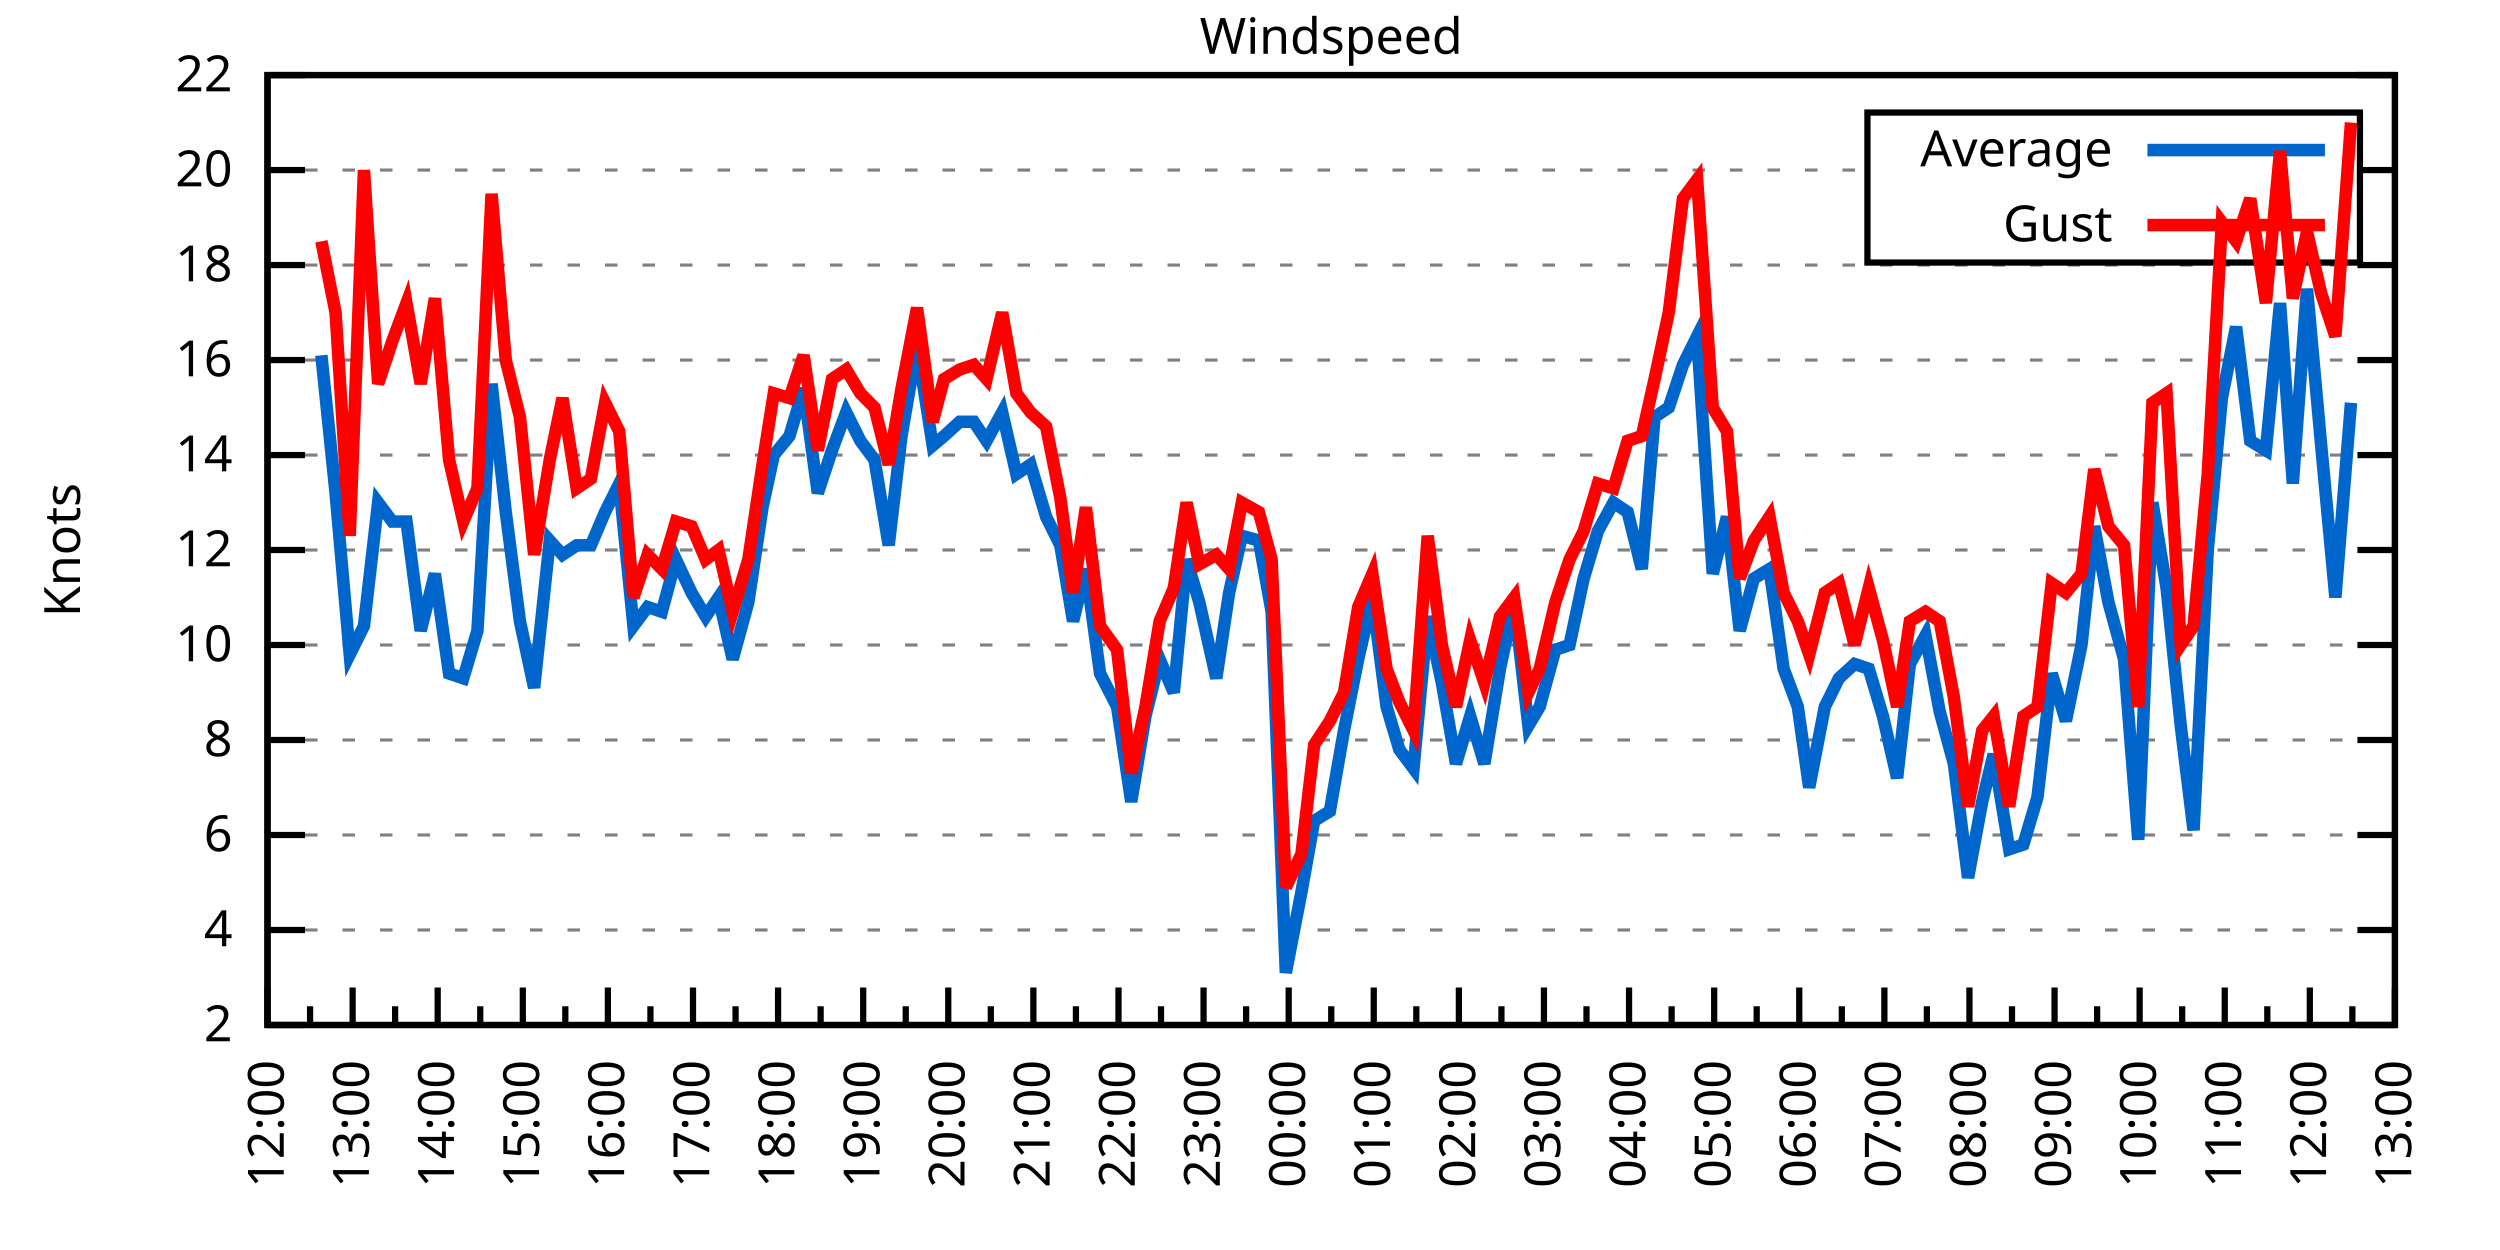
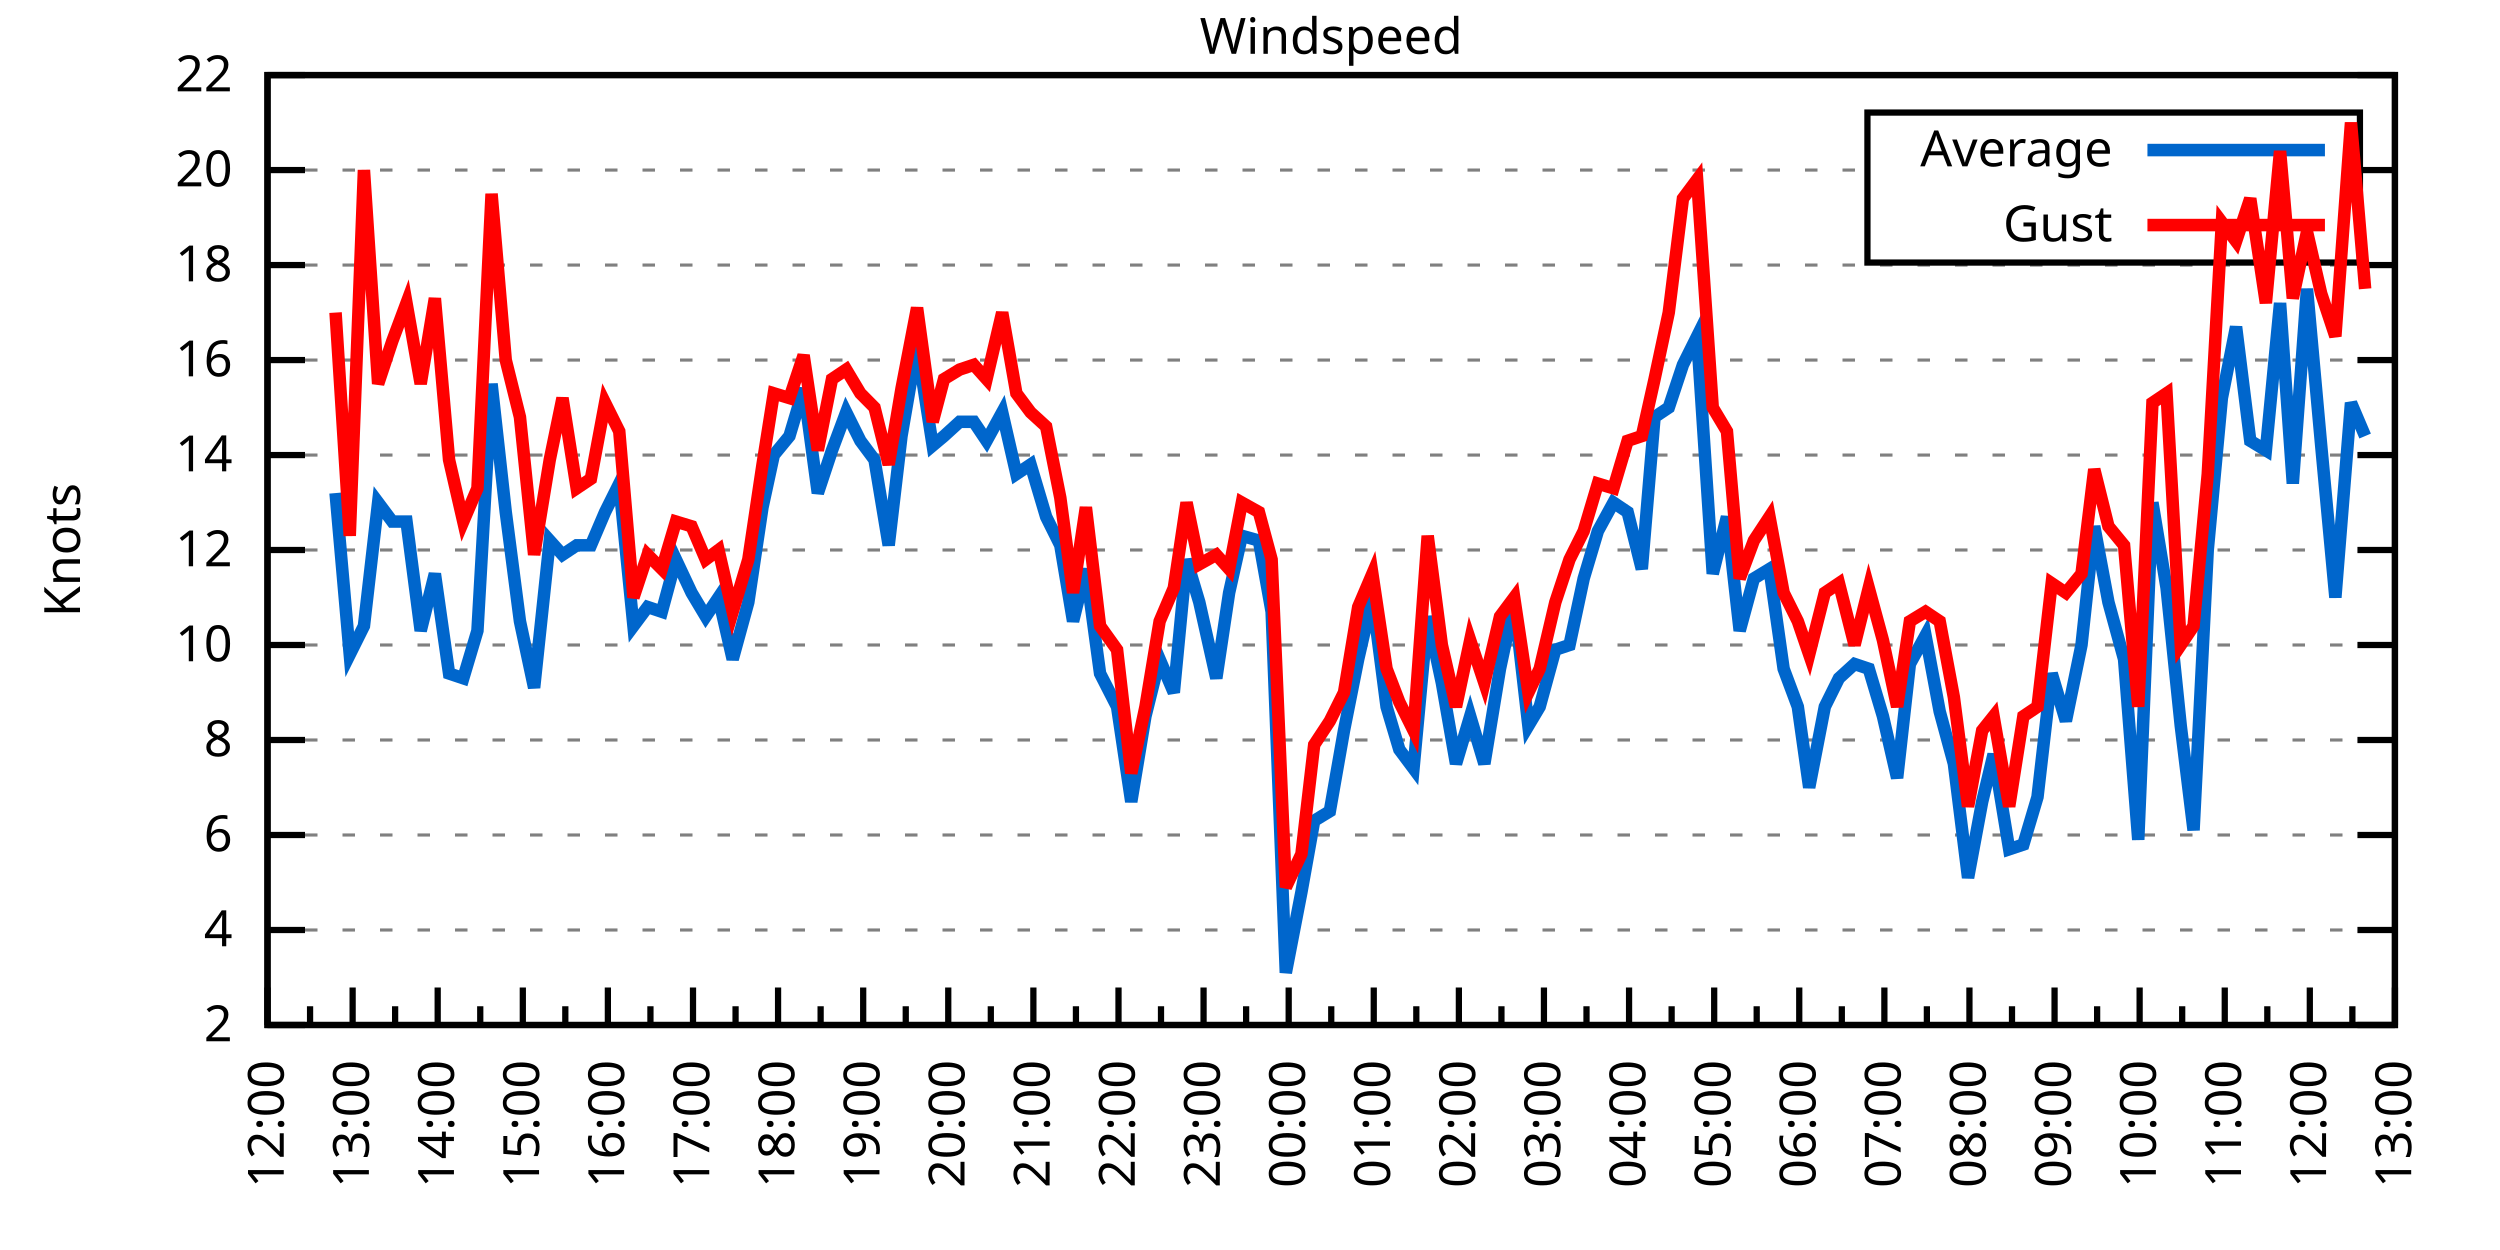
<svg xmlns="http://www.w3.org/2000/svg" xmlns:xlink="http://www.w3.org/1999/xlink" width="400" height="200" viewBox="0 0 400 200">
  <g id="gnuplot_canvas">
    <rect x="0" y="0" width="400" height="200" fill="none" />
    <defs>
      <circle id="gpDot" r="0.5" stroke-width="0.5" stroke="currentColor" />
      <path id="gpPt0" stroke-width="0.333" stroke="currentColor" d="M-1,0 h2 M0,-1 v2" />
      <path id="gpPt1" stroke-width="0.333" stroke="currentColor" d="M-1,-1 L1,1 M1,-1 L-1,1" />
      <path id="gpPt2" stroke-width="0.333" stroke="currentColor" d="M-1,0 L1,0 M0,-1 L0,1 M-1,-1 L1,1 M-1,1 L1,-1" />
      <rect id="gpPt3" stroke-width="0.333" stroke="currentColor" x="-1" y="-1" width="2" height="2" />
      <rect id="gpPt4" stroke-width="0.333" stroke="currentColor" fill="currentColor" x="-1" y="-1" width="2" height="2" />
      <circle id="gpPt5" stroke-width="0.333" stroke="currentColor" cx="0" cy="0" r="1" />
      <use xlink:href="#gpPt5" id="gpPt6" fill="currentColor" stroke="none" />
      <path id="gpPt7" stroke-width="0.333" stroke="currentColor" d="M0,-1.33 L-1.33,0.67 L1.33,0.67 z" />
      <use xlink:href="#gpPt7" id="gpPt8" fill="currentColor" stroke="none" />
      <use xlink:href="#gpPt7" id="gpPt9" stroke="currentColor" transform="rotate(180)" />
      <use xlink:href="#gpPt9" id="gpPt10" fill="currentColor" stroke="none" />
      <use xlink:href="#gpPt3" id="gpPt11" stroke="currentColor" transform="rotate(45)" />
      <use xlink:href="#gpPt11" id="gpPt12" fill="currentColor" stroke="none" />
      <path id="gpPt13" stroke-width="0.333" stroke="currentColor" d="M0,1.330 L1.265,0.411 L0.782,-1.067 L-0.782,-1.076 L-1.265,0.411 z" />
      <use xlink:href="#gpPt13" id="gpPt14" fill="currentColor" stroke="none" />
      <filter id="textbox" filterUnits="objectBoundingBox" x="0" y="0" height="1" width="1">
        <feFlood flood-color="white" flood-opacity="1" result="bgnd" />
        <feComposite in="SourceGraphic" in2="bgnd" operator="atop" />
      </filter>
      <filter id="greybox" filterUnits="objectBoundingBox" x="0" y="0" height="1" width="1">
        <feFlood flood-color="lightgrey" flood-opacity="1" result="grey" />
        <feComposite in="SourceGraphic" in2="grey" operator="atop" />
      </filter>
    </defs>
    <g fill="none" color="white" stroke="currentColor" stroke-width="1.00" stroke-linecap="butt" stroke-linejoin="miter">
</g>
    <g fill="none" color="black" stroke="currentColor" stroke-width="1.00" stroke-linecap="butt" stroke-linejoin="miter">
      <g stroke="none" shape-rendering="crispEdges">
        <polygon fill="rgb(255, 255, 255)" points="42.80,164.00 383.18,164.00 383.18,12.02 42.80,12.02 " />
      </g>
    </g>
    <g fill="none" color="black" stroke="currentColor" stroke-width="1.00" stroke-linecap="butt" stroke-linejoin="miter">
</g>
    <g fill="none" color="black" stroke="black" stroke-width="0.50" stroke-linecap="butt" stroke-linejoin="miter">
</g>
    <g fill="none" color="gray" stroke="currentColor" stroke-width="0.50" stroke-linecap="butt" stroke-linejoin="miter">
      <path stroke="gray" stroke-dasharray="2,4" class="gridline" d="M42.80,164.00 L383.19,164.00  " />
    </g>
    <g fill="none" color="gray" stroke="gray" stroke-width="1.00" stroke-linecap="butt" stroke-linejoin="miter">
</g>
    <g fill="none" color="black" stroke="currentColor" stroke-width="1.00" stroke-linecap="butt" stroke-linejoin="miter">
      <path stroke="black" d="M42.80,164.00 L48.80,164.00 M383.19,164.00 L377.19,164.00  " />
      <g transform="translate(37.20,166.60)" stroke="none" fill="black" font-family="Sans" font-size="8.00" text-anchor="end">
        <text>
          <tspan font-family="Sans"> 2</tspan>
        </text>
      </g>
    </g>
    <g fill="none" color="black" stroke="currentColor" stroke-width="1.00" stroke-linecap="butt" stroke-linejoin="miter">
</g>
    <g fill="none" color="black" stroke="black" stroke-width="0.50" stroke-linecap="butt" stroke-linejoin="miter">
</g>
    <g fill="none" color="gray" stroke="currentColor" stroke-width="0.50" stroke-linecap="butt" stroke-linejoin="miter">
      <path stroke="gray" stroke-dasharray="2,4" class="gridline" d="M42.80,148.80 L383.19,148.80  " />
    </g>
    <g fill="none" color="gray" stroke="gray" stroke-width="1.00" stroke-linecap="butt" stroke-linejoin="miter">
</g>
    <g fill="none" color="black" stroke="currentColor" stroke-width="1.00" stroke-linecap="butt" stroke-linejoin="miter">
      <path stroke="black" d="M42.80,148.80 L48.80,148.80 M383.19,148.80 L377.19,148.80  " />
      <g transform="translate(37.20,151.40)" stroke="none" fill="black" font-family="Sans" font-size="8.00" text-anchor="end">
        <text>
          <tspan font-family="Sans"> 4</tspan>
        </text>
      </g>
    </g>
    <g fill="none" color="black" stroke="currentColor" stroke-width="1.00" stroke-linecap="butt" stroke-linejoin="miter">
</g>
    <g fill="none" color="black" stroke="black" stroke-width="0.50" stroke-linecap="butt" stroke-linejoin="miter">
</g>
    <g fill="none" color="gray" stroke="currentColor" stroke-width="0.50" stroke-linecap="butt" stroke-linejoin="miter">
      <path stroke="gray" stroke-dasharray="2,4" class="gridline" d="M42.80,133.60 L383.19,133.60  " />
    </g>
    <g fill="none" color="gray" stroke="gray" stroke-width="1.00" stroke-linecap="butt" stroke-linejoin="miter">
</g>
    <g fill="none" color="black" stroke="currentColor" stroke-width="1.00" stroke-linecap="butt" stroke-linejoin="miter">
      <path stroke="black" d="M42.80,133.60 L48.80,133.60 M383.19,133.60 L377.19,133.60  " />
      <g transform="translate(37.20,136.20)" stroke="none" fill="black" font-family="Sans" font-size="8.00" text-anchor="end">
        <text>
          <tspan font-family="Sans"> 6</tspan>
        </text>
      </g>
    </g>
    <g fill="none" color="black" stroke="currentColor" stroke-width="1.00" stroke-linecap="butt" stroke-linejoin="miter">
</g>
    <g fill="none" color="black" stroke="black" stroke-width="0.50" stroke-linecap="butt" stroke-linejoin="miter">
</g>
    <g fill="none" color="gray" stroke="currentColor" stroke-width="0.50" stroke-linecap="butt" stroke-linejoin="miter">
      <path stroke="gray" stroke-dasharray="2,4" class="gridline" d="M42.80,118.40 L383.19,118.40  " />
    </g>
    <g fill="none" color="gray" stroke="gray" stroke-width="1.00" stroke-linecap="butt" stroke-linejoin="miter">
</g>
    <g fill="none" color="black" stroke="currentColor" stroke-width="1.00" stroke-linecap="butt" stroke-linejoin="miter">
      <path stroke="black" d="M42.80,118.40 L48.80,118.40 M383.19,118.40 L377.19,118.40  " />
      <g transform="translate(37.20,121.00)" stroke="none" fill="black" font-family="Sans" font-size="8.00" text-anchor="end">
        <text>
          <tspan font-family="Sans"> 8</tspan>
        </text>
      </g>
    </g>
    <g fill="none" color="black" stroke="currentColor" stroke-width="1.00" stroke-linecap="butt" stroke-linejoin="miter">
</g>
    <g fill="none" color="black" stroke="black" stroke-width="0.50" stroke-linecap="butt" stroke-linejoin="miter">
</g>
    <g fill="none" color="gray" stroke="currentColor" stroke-width="0.50" stroke-linecap="butt" stroke-linejoin="miter">
      <path stroke="gray" stroke-dasharray="2,4" class="gridline" d="M42.80,103.20 L383.19,103.20  " />
    </g>
    <g fill="none" color="gray" stroke="gray" stroke-width="1.00" stroke-linecap="butt" stroke-linejoin="miter">
</g>
    <g fill="none" color="black" stroke="currentColor" stroke-width="1.00" stroke-linecap="butt" stroke-linejoin="miter">
      <path stroke="black" d="M42.80,103.20 L48.80,103.20 M383.19,103.20 L377.19,103.20  " />
      <g transform="translate(37.20,105.80)" stroke="none" fill="black" font-family="Sans" font-size="8.00" text-anchor="end">
        <text>
          <tspan font-family="Sans"> 10</tspan>
        </text>
      </g>
    </g>
    <g fill="none" color="black" stroke="currentColor" stroke-width="1.00" stroke-linecap="butt" stroke-linejoin="miter">
</g>
    <g fill="none" color="black" stroke="black" stroke-width="0.50" stroke-linecap="butt" stroke-linejoin="miter">
</g>
    <g fill="none" color="gray" stroke="currentColor" stroke-width="0.50" stroke-linecap="butt" stroke-linejoin="miter">
      <path stroke="gray" stroke-dasharray="2,4" class="gridline" d="M42.80,88.00 L383.19,88.00  " />
    </g>
    <g fill="none" color="gray" stroke="gray" stroke-width="1.00" stroke-linecap="butt" stroke-linejoin="miter">
</g>
    <g fill="none" color="black" stroke="currentColor" stroke-width="1.00" stroke-linecap="butt" stroke-linejoin="miter">
      <path stroke="black" d="M42.80,88.00 L48.80,88.00 M383.19,88.00 L377.19,88.00  " />
      <g transform="translate(37.20,90.60)" stroke="none" fill="black" font-family="Sans" font-size="8.00" text-anchor="end">
        <text>
          <tspan font-family="Sans"> 12</tspan>
        </text>
      </g>
    </g>
    <g fill="none" color="black" stroke="currentColor" stroke-width="1.00" stroke-linecap="butt" stroke-linejoin="miter">
</g>
    <g fill="none" color="black" stroke="black" stroke-width="0.50" stroke-linecap="butt" stroke-linejoin="miter">
</g>
    <g fill="none" color="gray" stroke="currentColor" stroke-width="0.50" stroke-linecap="butt" stroke-linejoin="miter">
      <path stroke="gray" stroke-dasharray="2,4" class="gridline" d="M42.80,72.81 L383.19,72.81  " />
    </g>
    <g fill="none" color="gray" stroke="gray" stroke-width="1.00" stroke-linecap="butt" stroke-linejoin="miter">
</g>
    <g fill="none" color="black" stroke="currentColor" stroke-width="1.00" stroke-linecap="butt" stroke-linejoin="miter">
      <path stroke="black" d="M42.80,72.81 L48.80,72.81 M383.19,72.81 L377.19,72.81  " />
      <g transform="translate(37.20,75.41)" stroke="none" fill="black" font-family="Sans" font-size="8.00" text-anchor="end">
        <text>
          <tspan font-family="Sans"> 14</tspan>
        </text>
      </g>
    </g>
    <g fill="none" color="black" stroke="currentColor" stroke-width="1.00" stroke-linecap="butt" stroke-linejoin="miter">
</g>
    <g fill="none" color="black" stroke="black" stroke-width="0.50" stroke-linecap="butt" stroke-linejoin="miter">
</g>
    <g fill="none" color="gray" stroke="currentColor" stroke-width="0.50" stroke-linecap="butt" stroke-linejoin="miter">
      <path stroke="gray" stroke-dasharray="2,4" class="gridline" d="M42.80,57.61 L383.19,57.61  " />
    </g>
    <g fill="none" color="gray" stroke="gray" stroke-width="1.00" stroke-linecap="butt" stroke-linejoin="miter">
</g>
    <g fill="none" color="black" stroke="currentColor" stroke-width="1.00" stroke-linecap="butt" stroke-linejoin="miter">
      <path stroke="black" d="M42.80,57.61 L48.80,57.61 M383.19,57.61 L377.19,57.61  " />
      <g transform="translate(37.20,60.21)" stroke="none" fill="black" font-family="Sans" font-size="8.00" text-anchor="end">
        <text>
          <tspan font-family="Sans"> 16</tspan>
        </text>
      </g>
    </g>
    <g fill="none" color="black" stroke="currentColor" stroke-width="1.00" stroke-linecap="butt" stroke-linejoin="miter">
</g>
    <g fill="none" color="black" stroke="black" stroke-width="0.50" stroke-linecap="butt" stroke-linejoin="miter">
</g>
    <g fill="none" color="gray" stroke="currentColor" stroke-width="0.50" stroke-linecap="butt" stroke-linejoin="miter">
      <path stroke="gray" stroke-dasharray="2,4" class="gridline" d="M42.80,42.41 L383.19,42.41  " />
    </g>
    <g fill="none" color="gray" stroke="gray" stroke-width="1.00" stroke-linecap="butt" stroke-linejoin="miter">
</g>
    <g fill="none" color="black" stroke="currentColor" stroke-width="1.00" stroke-linecap="butt" stroke-linejoin="miter">
      <path stroke="black" d="M42.80,42.41 L48.80,42.41 M383.19,42.41 L377.19,42.41  " />
      <g transform="translate(37.20,45.01)" stroke="none" fill="black" font-family="Sans" font-size="8.00" text-anchor="end">
        <text>
          <tspan font-family="Sans"> 18</tspan>
        </text>
      </g>
    </g>
    <g fill="none" color="black" stroke="currentColor" stroke-width="1.00" stroke-linecap="butt" stroke-linejoin="miter">
</g>
    <g fill="none" color="black" stroke="black" stroke-width="0.50" stroke-linecap="butt" stroke-linejoin="miter">
</g>
    <g fill="none" color="gray" stroke="currentColor" stroke-width="0.50" stroke-linecap="butt" stroke-linejoin="miter">
      <path stroke="gray" stroke-dasharray="2,4" class="gridline" d="M42.80,27.21 L298.79,27.21 M377.59,27.21 L383.19,27.21  " />
    </g>
    <g fill="none" color="gray" stroke="gray" stroke-width="1.00" stroke-linecap="butt" stroke-linejoin="miter">
</g>
    <g fill="none" color="black" stroke="currentColor" stroke-width="1.00" stroke-linecap="butt" stroke-linejoin="miter">
      <path stroke="black" d="M42.80,27.21 L48.80,27.21 M383.19,27.21 L377.19,27.21  " />
      <g transform="translate(37.20,29.81)" stroke="none" fill="black" font-family="Sans" font-size="8.00" text-anchor="end">
        <text>
          <tspan font-family="Sans"> 20</tspan>
        </text>
      </g>
    </g>
    <g fill="none" color="black" stroke="currentColor" stroke-width="1.00" stroke-linecap="butt" stroke-linejoin="miter">
</g>
    <g fill="none" color="black" stroke="black" stroke-width="0.50" stroke-linecap="butt" stroke-linejoin="miter">
</g>
    <g fill="none" color="gray" stroke="currentColor" stroke-width="0.50" stroke-linecap="butt" stroke-linejoin="miter">
      <path stroke="gray" stroke-dasharray="2,4" class="gridline" d="M42.80,12.01 L383.19,12.01  " />
    </g>
    <g fill="none" color="gray" stroke="gray" stroke-width="1.00" stroke-linecap="butt" stroke-linejoin="miter">
</g>
    <g fill="none" color="black" stroke="currentColor" stroke-width="1.00" stroke-linecap="butt" stroke-linejoin="miter">
      <path stroke="black" d="M42.80,12.01 L48.80,12.01 M383.19,12.01 L377.19,12.01  " />
      <g transform="translate(37.20,14.61)" stroke="none" fill="black" font-family="Sans" font-size="8.00" text-anchor="end">
        <text>
          <tspan font-family="Sans"> 22</tspan>
        </text>
      </g>
    </g>
    <g fill="none" color="black" stroke="currentColor" stroke-width="1.00" stroke-linecap="butt" stroke-linejoin="miter">
      <path stroke="black" d="M42.80,164.00 L42.80,158.00  " />
      <g transform="translate(45.40,169.60) rotate(270)" stroke="none" fill="black" font-family="Sans" font-size="8.00" text-anchor="end">
        <text>
          <tspan font-family="Sans">12:00</tspan>
        </text>
      </g>
    </g>
    <g fill="none" color="black" stroke="currentColor" stroke-width="1.00" stroke-linecap="butt" stroke-linejoin="miter">
      <path stroke="black" d="M49.61,164.00 L49.61,161.00 M56.42,164.00 L56.42,158.00  " />
      <g transform="translate(59.02,169.60) rotate(270)" stroke="none" fill="black" font-family="Sans" font-size="8.00" text-anchor="end">
        <text>
          <tspan font-family="Sans">13:00</tspan>
        </text>
      </g>
    </g>
    <g fill="none" color="black" stroke="currentColor" stroke-width="1.00" stroke-linecap="butt" stroke-linejoin="miter">
      <path stroke="black" d="M63.22,164.00 L63.22,161.00 M70.03,164.00 L70.03,158.00  " />
      <g transform="translate(72.63,169.60) rotate(270)" stroke="none" fill="black" font-family="Sans" font-size="8.00" text-anchor="end">
        <text>
          <tspan font-family="Sans">14:00</tspan>
        </text>
      </g>
    </g>
    <g fill="none" color="black" stroke="currentColor" stroke-width="1.00" stroke-linecap="butt" stroke-linejoin="miter">
      <path stroke="black" d="M76.84,164.00 L76.84,161.00 M83.65,164.00 L83.65,158.00  " />
      <g transform="translate(86.25,169.60) rotate(270)" stroke="none" fill="black" font-family="Sans" font-size="8.00" text-anchor="end">
        <text>
          <tspan font-family="Sans">15:00</tspan>
        </text>
      </g>
    </g>
    <g fill="none" color="black" stroke="currentColor" stroke-width="1.00" stroke-linecap="butt" stroke-linejoin="miter">
      <path stroke="black" d="M90.45,164.00 L90.45,161.00 M97.26,164.00 L97.26,158.00  " />
      <g transform="translate(99.86,169.60) rotate(270)" stroke="none" fill="black" font-family="Sans" font-size="8.00" text-anchor="end">
        <text>
          <tspan font-family="Sans">16:00</tspan>
        </text>
      </g>
    </g>
    <g fill="none" color="black" stroke="currentColor" stroke-width="1.00" stroke-linecap="butt" stroke-linejoin="miter">
      <path stroke="black" d="M104.07,164.00 L104.07,161.00 M110.88,164.00 L110.88,158.00  " />
      <g transform="translate(113.48,169.60) rotate(270)" stroke="none" fill="black" font-family="Sans" font-size="8.00" text-anchor="end">
        <text>
          <tspan font-family="Sans">17:00</tspan>
        </text>
      </g>
    </g>
    <g fill="none" color="black" stroke="currentColor" stroke-width="1.00" stroke-linecap="butt" stroke-linejoin="miter">
      <path stroke="black" d="M117.69,164.00 L117.69,161.00 M124.49,164.00 L124.49,158.00  " />
      <g transform="translate(127.09,169.60) rotate(270)" stroke="none" fill="black" font-family="Sans" font-size="8.00" text-anchor="end">
        <text>
          <tspan font-family="Sans">18:00</tspan>
        </text>
      </g>
    </g>
    <g fill="none" color="black" stroke="currentColor" stroke-width="1.00" stroke-linecap="butt" stroke-linejoin="miter">
      <path stroke="black" d="M131.30,164.00 L131.30,161.00 M138.11,164.00 L138.11,158.00  " />
      <g transform="translate(140.71,169.60) rotate(270)" stroke="none" fill="black" font-family="Sans" font-size="8.00" text-anchor="end">
        <text>
          <tspan font-family="Sans">19:00</tspan>
        </text>
      </g>
    </g>
    <g fill="none" color="black" stroke="currentColor" stroke-width="1.00" stroke-linecap="butt" stroke-linejoin="miter">
      <path stroke="black" d="M144.92,164.00 L144.92,161.00 M151.72,164.00 L151.72,158.00  " />
      <g transform="translate(154.32,169.60) rotate(270)" stroke="none" fill="black" font-family="Sans" font-size="8.00" text-anchor="end">
        <text>
          <tspan font-family="Sans">20:00</tspan>
        </text>
      </g>
    </g>
    <g fill="none" color="black" stroke="currentColor" stroke-width="1.00" stroke-linecap="butt" stroke-linejoin="miter">
      <path stroke="black" d="M158.53,164.00 L158.53,161.00 M165.34,164.00 L165.34,158.00  " />
      <g transform="translate(167.94,169.60) rotate(270)" stroke="none" fill="black" font-family="Sans" font-size="8.00" text-anchor="end">
        <text>
          <tspan font-family="Sans">21:00</tspan>
        </text>
      </g>
    </g>
    <g fill="none" color="black" stroke="currentColor" stroke-width="1.00" stroke-linecap="butt" stroke-linejoin="miter">
      <path stroke="black" d="M172.15,164.00 L172.15,161.00 M178.96,164.00 L178.96,158.00  " />
      <g transform="translate(181.56,169.60) rotate(270)" stroke="none" fill="black" font-family="Sans" font-size="8.00" text-anchor="end">
        <text>
          <tspan font-family="Sans">22:00</tspan>
        </text>
      </g>
    </g>
    <g fill="none" color="black" stroke="currentColor" stroke-width="1.00" stroke-linecap="butt" stroke-linejoin="miter">
      <path stroke="black" d="M185.76,164.00 L185.76,161.00 M192.57,164.00 L192.57,158.00  " />
      <g transform="translate(195.17,169.60) rotate(270)" stroke="none" fill="black" font-family="Sans" font-size="8.00" text-anchor="end">
        <text>
          <tspan font-family="Sans">23:00</tspan>
        </text>
      </g>
    </g>
    <g fill="none" color="black" stroke="currentColor" stroke-width="1.00" stroke-linecap="butt" stroke-linejoin="miter">
      <path stroke="black" d="M199.38,164.00 L199.38,161.00 M206.19,164.00 L206.19,158.00  " />
      <g transform="translate(208.79,169.60) rotate(270)" stroke="none" fill="black" font-family="Sans" font-size="8.00" text-anchor="end">
        <text>
          <tspan font-family="Sans">00:00</tspan>
        </text>
      </g>
    </g>
    <g fill="none" color="black" stroke="currentColor" stroke-width="1.00" stroke-linecap="butt" stroke-linejoin="miter">
      <path stroke="black" d="M213.00,164.00 L213.00,161.00 M219.80,164.00 L219.80,158.00  " />
      <g transform="translate(222.40,169.60) rotate(270)" stroke="none" fill="black" font-family="Sans" font-size="8.00" text-anchor="end">
        <text>
          <tspan font-family="Sans">01:00</tspan>
        </text>
      </g>
    </g>
    <g fill="none" color="black" stroke="currentColor" stroke-width="1.00" stroke-linecap="butt" stroke-linejoin="miter">
      <path stroke="black" d="M226.61,164.00 L226.61,161.00 M233.42,164.00 L233.42,158.00  " />
      <g transform="translate(236.02,169.60) rotate(270)" stroke="none" fill="black" font-family="Sans" font-size="8.00" text-anchor="end">
        <text>
          <tspan font-family="Sans">02:00</tspan>
        </text>
      </g>
    </g>
    <g fill="none" color="black" stroke="currentColor" stroke-width="1.00" stroke-linecap="butt" stroke-linejoin="miter">
      <path stroke="black" d="M240.23,164.00 L240.23,161.00 M247.03,164.00 L247.03,158.00  " />
      <g transform="translate(249.63,169.60) rotate(270)" stroke="none" fill="black" font-family="Sans" font-size="8.00" text-anchor="end">
        <text>
          <tspan font-family="Sans">03:00</tspan>
        </text>
      </g>
    </g>
    <g fill="none" color="black" stroke="currentColor" stroke-width="1.00" stroke-linecap="butt" stroke-linejoin="miter">
      <path stroke="black" d="M253.84,164.00 L253.84,161.00 M260.65,164.00 L260.65,158.00  " />
      <g transform="translate(263.25,169.60) rotate(270)" stroke="none" fill="black" font-family="Sans" font-size="8.00" text-anchor="end">
        <text>
          <tspan font-family="Sans">04:00</tspan>
        </text>
      </g>
    </g>
    <g fill="none" color="black" stroke="currentColor" stroke-width="1.00" stroke-linecap="butt" stroke-linejoin="miter">
      <path stroke="black" d="M267.46,164.00 L267.46,161.00 M274.27,164.00 L274.27,158.00  " />
      <g transform="translate(276.87,169.60) rotate(270)" stroke="none" fill="black" font-family="Sans" font-size="8.00" text-anchor="end">
        <text>
          <tspan font-family="Sans">05:00</tspan>
        </text>
      </g>
    </g>
    <g fill="none" color="black" stroke="currentColor" stroke-width="1.00" stroke-linecap="butt" stroke-linejoin="miter">
      <path stroke="black" d="M281.07,164.00 L281.07,161.00 M287.88,164.00 L287.88,158.00  " />
      <g transform="translate(290.48,169.60) rotate(270)" stroke="none" fill="black" font-family="Sans" font-size="8.00" text-anchor="end">
        <text>
          <tspan font-family="Sans">06:00</tspan>
        </text>
      </g>
    </g>
    <g fill="none" color="black" stroke="currentColor" stroke-width="1.00" stroke-linecap="butt" stroke-linejoin="miter">
      <path stroke="black" d="M294.69,164.00 L294.69,161.00 M301.50,164.00 L301.50,158.00  " />
      <g transform="translate(304.10,169.60) rotate(270)" stroke="none" fill="black" font-family="Sans" font-size="8.00" text-anchor="end">
        <text>
          <tspan font-family="Sans">07:00</tspan>
        </text>
      </g>
    </g>
    <g fill="none" color="black" stroke="currentColor" stroke-width="1.00" stroke-linecap="butt" stroke-linejoin="miter">
      <path stroke="black" d="M308.30,164.00 L308.30,161.00 M315.11,164.00 L315.11,158.00  " />
      <g transform="translate(317.71,169.60) rotate(270)" stroke="none" fill="black" font-family="Sans" font-size="8.00" text-anchor="end">
        <text>
          <tspan font-family="Sans">08:00</tspan>
        </text>
      </g>
    </g>
    <g fill="none" color="black" stroke="currentColor" stroke-width="1.00" stroke-linecap="butt" stroke-linejoin="miter">
      <path stroke="black" d="M321.92,164.00 L321.92,161.00 M328.73,164.00 L328.73,158.00  " />
      <g transform="translate(331.33,169.60) rotate(270)" stroke="none" fill="black" font-family="Sans" font-size="8.00" text-anchor="end">
        <text>
          <tspan font-family="Sans">09:00</tspan>
        </text>
      </g>
    </g>
    <g fill="none" color="black" stroke="currentColor" stroke-width="1.00" stroke-linecap="butt" stroke-linejoin="miter">
      <path stroke="black" d="M335.54,164.00 L335.54,161.00 M342.34,164.00 L342.34,158.00  " />
      <g transform="translate(344.94,169.60) rotate(270)" stroke="none" fill="black" font-family="Sans" font-size="8.00" text-anchor="end">
        <text>
          <tspan font-family="Sans">10:00</tspan>
        </text>
      </g>
    </g>
    <g fill="none" color="black" stroke="currentColor" stroke-width="1.00" stroke-linecap="butt" stroke-linejoin="miter">
      <path stroke="black" d="M349.15,164.00 L349.15,161.00 M355.96,164.00 L355.96,158.00  " />
      <g transform="translate(358.56,169.60) rotate(270)" stroke="none" fill="black" font-family="Sans" font-size="8.00" text-anchor="end">
        <text>
          <tspan font-family="Sans">11:00</tspan>
        </text>
      </g>
    </g>
    <g fill="none" color="black" stroke="currentColor" stroke-width="1.00" stroke-linecap="butt" stroke-linejoin="miter">
      <path stroke="black" d="M362.77,164.00 L362.77,161.00 M369.57,164.00 L369.57,158.00  " />
      <g transform="translate(372.17,169.60) rotate(270)" stroke="none" fill="black" font-family="Sans" font-size="8.00" text-anchor="end">
        <text>
          <tspan font-family="Sans">12:00</tspan>
        </text>
      </g>
    </g>
    <g fill="none" color="black" stroke="currentColor" stroke-width="1.00" stroke-linecap="butt" stroke-linejoin="miter">
      <path stroke="black" d="M376.38,164.00 L376.38,161.00 M383.19,164.00 L383.19,158.00  " />
      <g transform="translate(385.79,169.60) rotate(270)" stroke="none" fill="black" font-family="Sans" font-size="8.00" text-anchor="end">
        <text>
          <tspan font-family="Sans">13:00</tspan>
        </text>
      </g>
    </g>
    <g fill="none" color="black" stroke="currentColor" stroke-width="1.00" stroke-linecap="butt" stroke-linejoin="miter">
</g>
    <g fill="none" color="black" stroke="currentColor" stroke-width="1.00" stroke-linecap="butt" stroke-linejoin="miter">
      <path stroke="black" d="M42.80,12.01 L42.80,164.00 L383.19,164.00 L383.19,12.01 L42.80,12.01 Z  " />
    </g>
    <g fill="none" color="black" stroke="currentColor" stroke-width="1.00" stroke-linecap="butt" stroke-linejoin="miter">
      <g transform="translate(12.80,88.01) rotate(270)" stroke="none" fill="black" font-family="Sans" font-size="8.00" text-anchor="middle">
        <text>
          <tspan font-family="Sans">Knots</tspan>
        </text>
      </g>
    </g>
    <g fill="none" color="black" stroke="currentColor" stroke-width="1.00" stroke-linecap="butt" stroke-linejoin="miter">
</g>
    <g fill="none" color="black" stroke="currentColor" stroke-width="1.00" stroke-linecap="butt" stroke-linejoin="miter">
      <path stroke="black" d="M298.79,42.01 L298.79,18.01 L377.59,18.01 L377.59,42.01 L298.79,42.01 Z  " />
    </g>
    <g id="Windspeed_plot_1">
      <g fill="none" color="white" stroke="black" stroke-width="2.00" stroke-linecap="butt" stroke-linejoin="miter">
</g>
      <g fill="none" color="black" stroke="currentColor" stroke-width="2.00" stroke-linecap="butt" stroke-linejoin="miter">
        <g transform="translate(337.99,26.61)" stroke="none" fill="black" font-family="Sans" font-size="8.00" text-anchor="end">
          <text>
            <tspan font-family="Sans">Average</tspan>
          </text>
        </g>
      </g>
      <g fill="none" color="black" stroke="currentColor" stroke-width="2.00" stroke-linecap="butt" stroke-linejoin="miter">
-         <path stroke="rgb(  0, 102, 204)" d="M343.59,24.01 L371.99,24.01 M51.42,56.85 L53.69,78.89 L55.96,104.72 L58.23,100.16 L60.50,80.41 L62.77,83.45   L65.04,83.45 L67.31,100.92 L69.58,91.80 L71.85,107.76 L74.12,108.52 L76.39,100.92 L78.65,61.41 L80.92,81.93   L83.19,99.40 L85.46,110.04 L87.96,86.49 L90.00,88.76 L92.27,87.25 L94.54,87.25 L96.81,81.93 L99.08,77.37   L101.35,100.16 L103.62,97.12 L105.89,97.88 L108.15,89.52 L110.65,94.84 L112.92,98.64 L114.96,95.60 L117.23,105.48   L119.73,96.36 L122.00,81.17 L123.81,72.81 L126.31,69.77 L128.58,62.17 L130.85,78.89 L133.12,72.05 L135.39,65.97   L137.66,70.53 L139.92,73.57 L142.19,87.25 L144.24,69.77 L146.73,55.33 L149.23,71.29 L151.04,69.77 L153.54,67.49   L155.81,67.49 L157.85,70.53 L160.35,65.97 L162.62,75.85 L164.89,74.33 L167.38,82.69 L169.65,87.25 L171.69,99.40   L173.74,91.04 L176.01,107.76 L178.73,113.08 L181.00,128.28 L183.27,114.60 L185.54,105.48 L187.81,110.80 L189.85,89.52   L191.89,96.36 L194.61,108.52 L196.66,94.84 L198.70,85.73 L201.42,86.49 L203.46,97.88 L205.73,155.64 L208.23,142.72   L210.27,131.32 L212.77,129.80 L215.04,116.88 L217.31,105.48 L219.58,95.60 L221.85,113.08 L223.89,119.92 L226.16,122.96   L228.43,98.64 L230.70,109.28 L232.96,122.20 L235.23,114.60 L237.50,122.20 L240.00,107.00 L242.27,96.36 L244.54,116.12   L246.35,113.08 L248.85,103.96 L251.12,103.20 L253.39,92.56 L255.66,84.97 L258.15,80.41 L260.42,81.93 L262.69,91.04   L264.73,66.73 L267.00,65.21 L269.27,58.37 L271.54,53.81 L274.04,91.80 L276.31,82.69 L278.35,100.92 L280.62,92.56   L283.12,91.04 L285.38,107.00 L287.65,113.08 L289.47,126.00 L291.97,113.08 L294.23,108.52 L296.73,106.24 L299.00,107.00   L301.27,114.60 L303.54,124.48 L305.58,106.24 L308.08,101.68 L310.35,113.84 L312.62,122.20 L314.89,140.44 L317.15,128.28   L318.97,120.68 L321.47,135.88 L323.74,135.12 L326.00,127.52 L328.27,107.76 L330.54,115.36 L333.04,103.20 L335.08,84.21   L337.35,96.36 L339.85,105.48 L342.12,134.36 L344.39,80.41 L346.65,94.08 L348.92,116.12 L350.97,132.84 L353.24,88.00   L355.50,63.69 L357.77,52.29 L360.04,70.53 L362.54,72.05 L364.81,48.49 L366.85,77.37 L369.12,46.21 L371.39,71.29   L373.66,95.60 L376.16,64.45  " />
+         <path stroke="rgb(  0, 102, 204)" d="M343.59,24.01 L371.99,24.01 M53.69,78.89 L55.96,104.72 L58.23,100.16 L60.50,80.41 L62.77,83.45 L65.04,83.45   L67.31,100.92 L69.58,91.80 L71.85,107.76 L74.12,108.52 L76.39,100.92 L78.65,61.41 L80.92,81.93 L83.19,99.40   L85.46,110.04 L87.96,86.49 L90.00,88.76 L92.27,87.25 L94.54,87.25 L96.81,81.93 L99.08,77.37 L101.35,100.16   L103.62,97.12 L105.89,97.88 L108.15,89.52 L110.65,94.84 L112.92,98.64 L114.96,95.60 L117.23,105.48 L119.73,96.36   L122.00,81.17 L123.81,72.81 L126.31,69.77 L128.58,62.17 L130.85,78.89 L133.12,72.05 L135.39,65.97 L137.66,70.53   L139.92,73.57 L142.19,87.25 L144.24,69.77 L146.73,55.33 L149.23,71.29 L151.04,69.77 L153.54,67.49 L155.81,67.49   L157.85,70.53 L160.35,65.97 L162.62,75.85 L164.89,74.33 L167.38,82.69 L169.65,87.25 L171.69,99.40 L173.74,91.04   L176.01,107.76 L178.73,113.08 L181.00,128.28 L183.27,114.60 L185.54,105.48 L187.81,110.80 L189.85,89.52 L191.89,96.36   L194.61,108.52 L196.66,94.84 L198.70,85.73 L201.42,86.49 L203.46,97.88 L205.73,155.64 L208.23,142.72 L210.27,131.32   L212.77,129.80 L215.04,116.88 L217.31,105.48 L219.58,95.60 L221.85,113.08 L223.89,119.92 L226.16,122.96 L228.43,98.64   L230.70,109.28 L232.96,122.20 L235.23,114.60 L237.50,122.20 L240.00,107.00 L242.27,96.36 L244.54,116.12 L246.35,113.08   L248.85,103.96 L251.12,103.20 L253.39,92.56 L255.66,84.97 L258.15,80.41 L260.42,81.93 L262.69,91.04 L264.73,66.73   L267.00,65.21 L269.27,58.37 L271.54,53.81 L274.04,91.80 L276.31,82.69 L278.35,100.92 L280.62,92.56 L283.12,91.04   L285.38,107.00 L287.65,113.08 L289.47,126.00 L291.97,113.08 L294.23,108.52 L296.73,106.24 L299.00,107.00 L301.27,114.60   L303.54,124.48 L305.58,106.24 L308.08,101.68 L310.35,113.84 L312.62,122.20 L314.89,140.44 L317.15,128.28 L318.97,120.68   L321.47,135.88 L323.74,135.12 L326.00,127.52 L328.27,107.76 L330.54,115.36 L333.04,103.20 L335.08,84.21 L337.35,96.36   L339.85,105.48 L342.12,134.36 L344.39,80.41 L346.65,94.08 L348.92,116.12 L350.97,132.84 L353.24,88.00 L355.50,63.69   L357.77,52.29 L360.04,70.53 L362.54,72.05 L364.81,48.49 L366.85,77.37 L369.12,46.21 L371.39,71.29 L373.66,95.60   L376.16,64.45 L378.42,69.77  " />
      </g>
    </g>
    <g id="Windspeed_plot_2">
      <g fill="none" color="black" stroke="currentColor" stroke-width="2.00" stroke-linecap="butt" stroke-linejoin="miter">
        <g transform="translate(337.99,38.61)" stroke="none" fill="black" font-family="Sans" font-size="8.00" text-anchor="end">
          <text>
            <tspan font-family="Sans">Gust</tspan>
          </text>
        </g>
      </g>
      <g fill="none" color="black" stroke="currentColor" stroke-width="2.00" stroke-linecap="butt" stroke-linejoin="miter">
-         <path stroke="rgb(255,   0,   0)" d="M343.59,36.01 L371.99,36.01 M51.42,38.61 L53.69,50.01 L55.96,85.73 L58.23,27.21 L60.50,61.41 L62.77,54.57   L65.04,48.49 L67.31,61.41 L69.58,47.73 L71.85,73.57 L74.12,83.45 L76.39,78.13 L78.65,31.01 L80.92,57.61   L83.19,66.73 L85.46,88.76 L87.96,73.57 L90.00,63.69 L92.27,78.13 L94.54,76.61 L96.81,64.45 L99.08,69.01   L101.35,95.60 L103.62,88.76 L105.89,91.04 L108.15,83.45 L110.65,84.21 L112.92,89.52 L114.96,88.00 L117.23,97.88   L119.73,89.52 L122.00,74.33 L123.81,62.93 L126.31,63.69 L128.58,56.85 L130.85,72.05 L133.12,60.65 L135.39,59.13   L137.66,62.93 L139.92,65.21 L142.19,74.33 L144.24,62.17 L146.73,49.25 L149.23,67.49 L151.04,60.65 L153.54,59.13   L155.81,58.37 L157.85,60.65 L160.35,50.01 L162.62,62.93 L164.89,65.97 L167.38,68.25 L169.65,79.65 L171.69,94.84   L173.74,81.17 L176.01,100.16 L178.73,103.96 L181.00,123.72 L183.27,113.08 L185.54,99.40 L187.81,94.08 L189.85,80.41   L191.89,90.28 L194.61,88.76 L196.66,91.04 L198.70,80.41 L201.42,81.93 L203.46,89.52 L205.73,141.96 L208.23,136.64   L210.27,119.16 L212.77,115.36 L215.04,110.80 L217.31,97.12 L219.58,91.80 L221.85,107.00 L223.89,112.32 L226.16,116.88   L228.43,85.73 L230.70,103.20 L232.96,113.08 L235.23,102.44 L237.50,109.28 L240.00,98.64 L242.27,95.60 L244.54,110.80   L246.35,107.00 L248.85,96.36 L251.12,89.52 L253.39,84.97 L255.66,77.37 L258.15,78.13 L260.42,70.53 L262.69,69.77   L264.73,60.65 L267.00,50.01 L269.27,31.77 L271.54,28.73 L274.04,65.21 L276.31,69.01 L278.35,92.56 L280.62,86.49   L283.12,82.69 L285.38,94.84 L287.65,99.40 L289.47,104.72 L291.97,94.84 L294.23,93.32 L296.73,103.20 L299.00,94.08   L301.27,102.44 L303.54,113.08 L305.58,99.40 L308.08,97.88 L310.35,99.40 L312.62,111.56 L314.89,129.04 L317.15,116.88   L318.97,114.60 L321.47,129.04 L323.74,114.60 L326.00,113.08 L328.27,93.32 L330.54,94.84 L333.04,91.80 L335.08,75.09   L337.35,84.21 L339.85,87.25 L342.12,113.08 L344.39,64.45 L346.65,62.93 L348.92,103.20 L350.97,100.16 L353.24,75.85   L355.50,35.57 L357.77,38.61 L360.04,31.77 L362.54,48.49 L364.81,24.17 L366.85,47.73 L369.12,37.09 L371.39,46.97   L373.66,53.81 L376.16,19.61  " />
+         <path stroke="rgb(255,   0,   0)" d="M343.59,36.01 L371.99,36.01 M53.69,50.01 L55.96,85.73 L58.23,27.21 L60.50,61.41 L62.77,54.57 L65.04,48.49   L67.31,61.41 L69.58,47.73 L71.85,73.57 L74.12,83.45 L76.39,78.13 L78.65,31.01 L80.92,57.61 L83.19,66.73   L85.46,88.76 L87.96,73.57 L90.00,63.69 L92.27,78.13 L94.54,76.61 L96.81,64.45 L99.08,69.01 L101.35,95.60   L103.62,88.76 L105.89,91.04 L108.15,83.45 L110.65,84.21 L112.92,89.52 L114.96,88.00 L117.23,97.88 L119.73,89.52   L122.00,74.33 L123.81,62.93 L126.31,63.69 L128.58,56.85 L130.85,72.05 L133.12,60.65 L135.39,59.13 L137.66,62.93   L139.92,65.21 L142.19,74.33 L144.24,62.17 L146.73,49.25 L149.23,67.49 L151.04,60.65 L153.54,59.13 L155.81,58.37   L157.85,60.65 L160.35,50.01 L162.62,62.93 L164.89,65.97 L167.38,68.25 L169.65,79.65 L171.69,94.84 L173.74,81.17   L176.01,100.16 L178.73,103.96 L181.00,123.72 L183.27,113.08 L185.54,99.40 L187.81,94.08 L189.85,80.41 L191.89,90.28   L194.61,88.76 L196.66,91.04 L198.70,80.41 L201.42,81.93 L203.46,89.52 L205.73,141.96 L208.23,136.64 L210.27,119.16   L212.77,115.36 L215.04,110.80 L217.31,97.12 L219.58,91.80 L221.85,107.00 L223.89,112.32 L226.16,116.88 L228.43,85.73   L230.70,103.20 L232.96,113.08 L235.23,102.44 L237.50,109.28 L240.00,98.64 L242.27,95.60 L244.54,110.80 L246.35,107.00   L248.85,96.36 L251.12,89.52 L253.39,84.97 L255.66,77.37 L258.15,78.13 L260.42,70.53 L262.69,69.77 L264.73,60.65   L267.00,50.01 L269.27,31.77 L271.54,28.73 L274.04,65.21 L276.31,69.01 L278.35,92.56 L280.62,86.49 L283.12,82.69   L285.38,94.84 L287.65,99.40 L289.47,104.72 L291.97,94.84 L294.23,93.32 L296.73,103.20 L299.00,94.08 L301.27,102.44   L303.54,113.08 L305.58,99.40 L308.08,97.88 L310.35,99.40 L312.62,111.56 L314.89,129.04 L317.15,116.88 L318.97,114.60   L321.47,129.04 L323.74,114.60 L326.00,113.08 L328.27,93.32 L330.54,94.84 L333.04,91.80 L335.08,75.09 L337.35,84.21   L339.85,87.25 L342.12,113.08 L344.39,64.45 L346.65,62.93 L348.92,103.20 L350.97,100.16 L353.24,75.85 L355.50,35.57   L357.77,38.61 L360.04,31.77 L362.54,48.49 L364.81,24.17 L366.85,47.73 L369.12,37.09 L371.39,46.97 L373.66,53.81   L376.16,19.61 L378.42,46.21  " />
      </g>
    </g>
    <g fill="none" color="black" stroke="currentColor" stroke-width="2.00" stroke-linecap="butt" stroke-linejoin="miter">
</g>
    <g fill="none" color="black" stroke="black" stroke-width="1.00" stroke-linecap="butt" stroke-linejoin="miter">
</g>
    <g fill="none" color="black" stroke="currentColor" stroke-width="1.00" stroke-linecap="butt" stroke-linejoin="miter">
      <path stroke="black" d="M42.80,12.01 L42.80,164.00 L383.19,164.00 L383.19,12.01 L42.80,12.01 Z  " />
    </g>
    <g fill="none" color="black" stroke="currentColor" stroke-width="1.00" stroke-linecap="butt" stroke-linejoin="miter">
      <g transform="translate(212.99,8.61)" stroke="none" fill="black" font-family="Sans" font-size="8.00" text-anchor="middle">
        <text>
          <tspan font-family="Sans">Windspeed</tspan>
        </text>
      </g>
    </g>
    <g fill="none" color="black" stroke="currentColor" stroke-width="1.00" stroke-linecap="butt" stroke-linejoin="miter">
</g>
  </g>
</svg>
